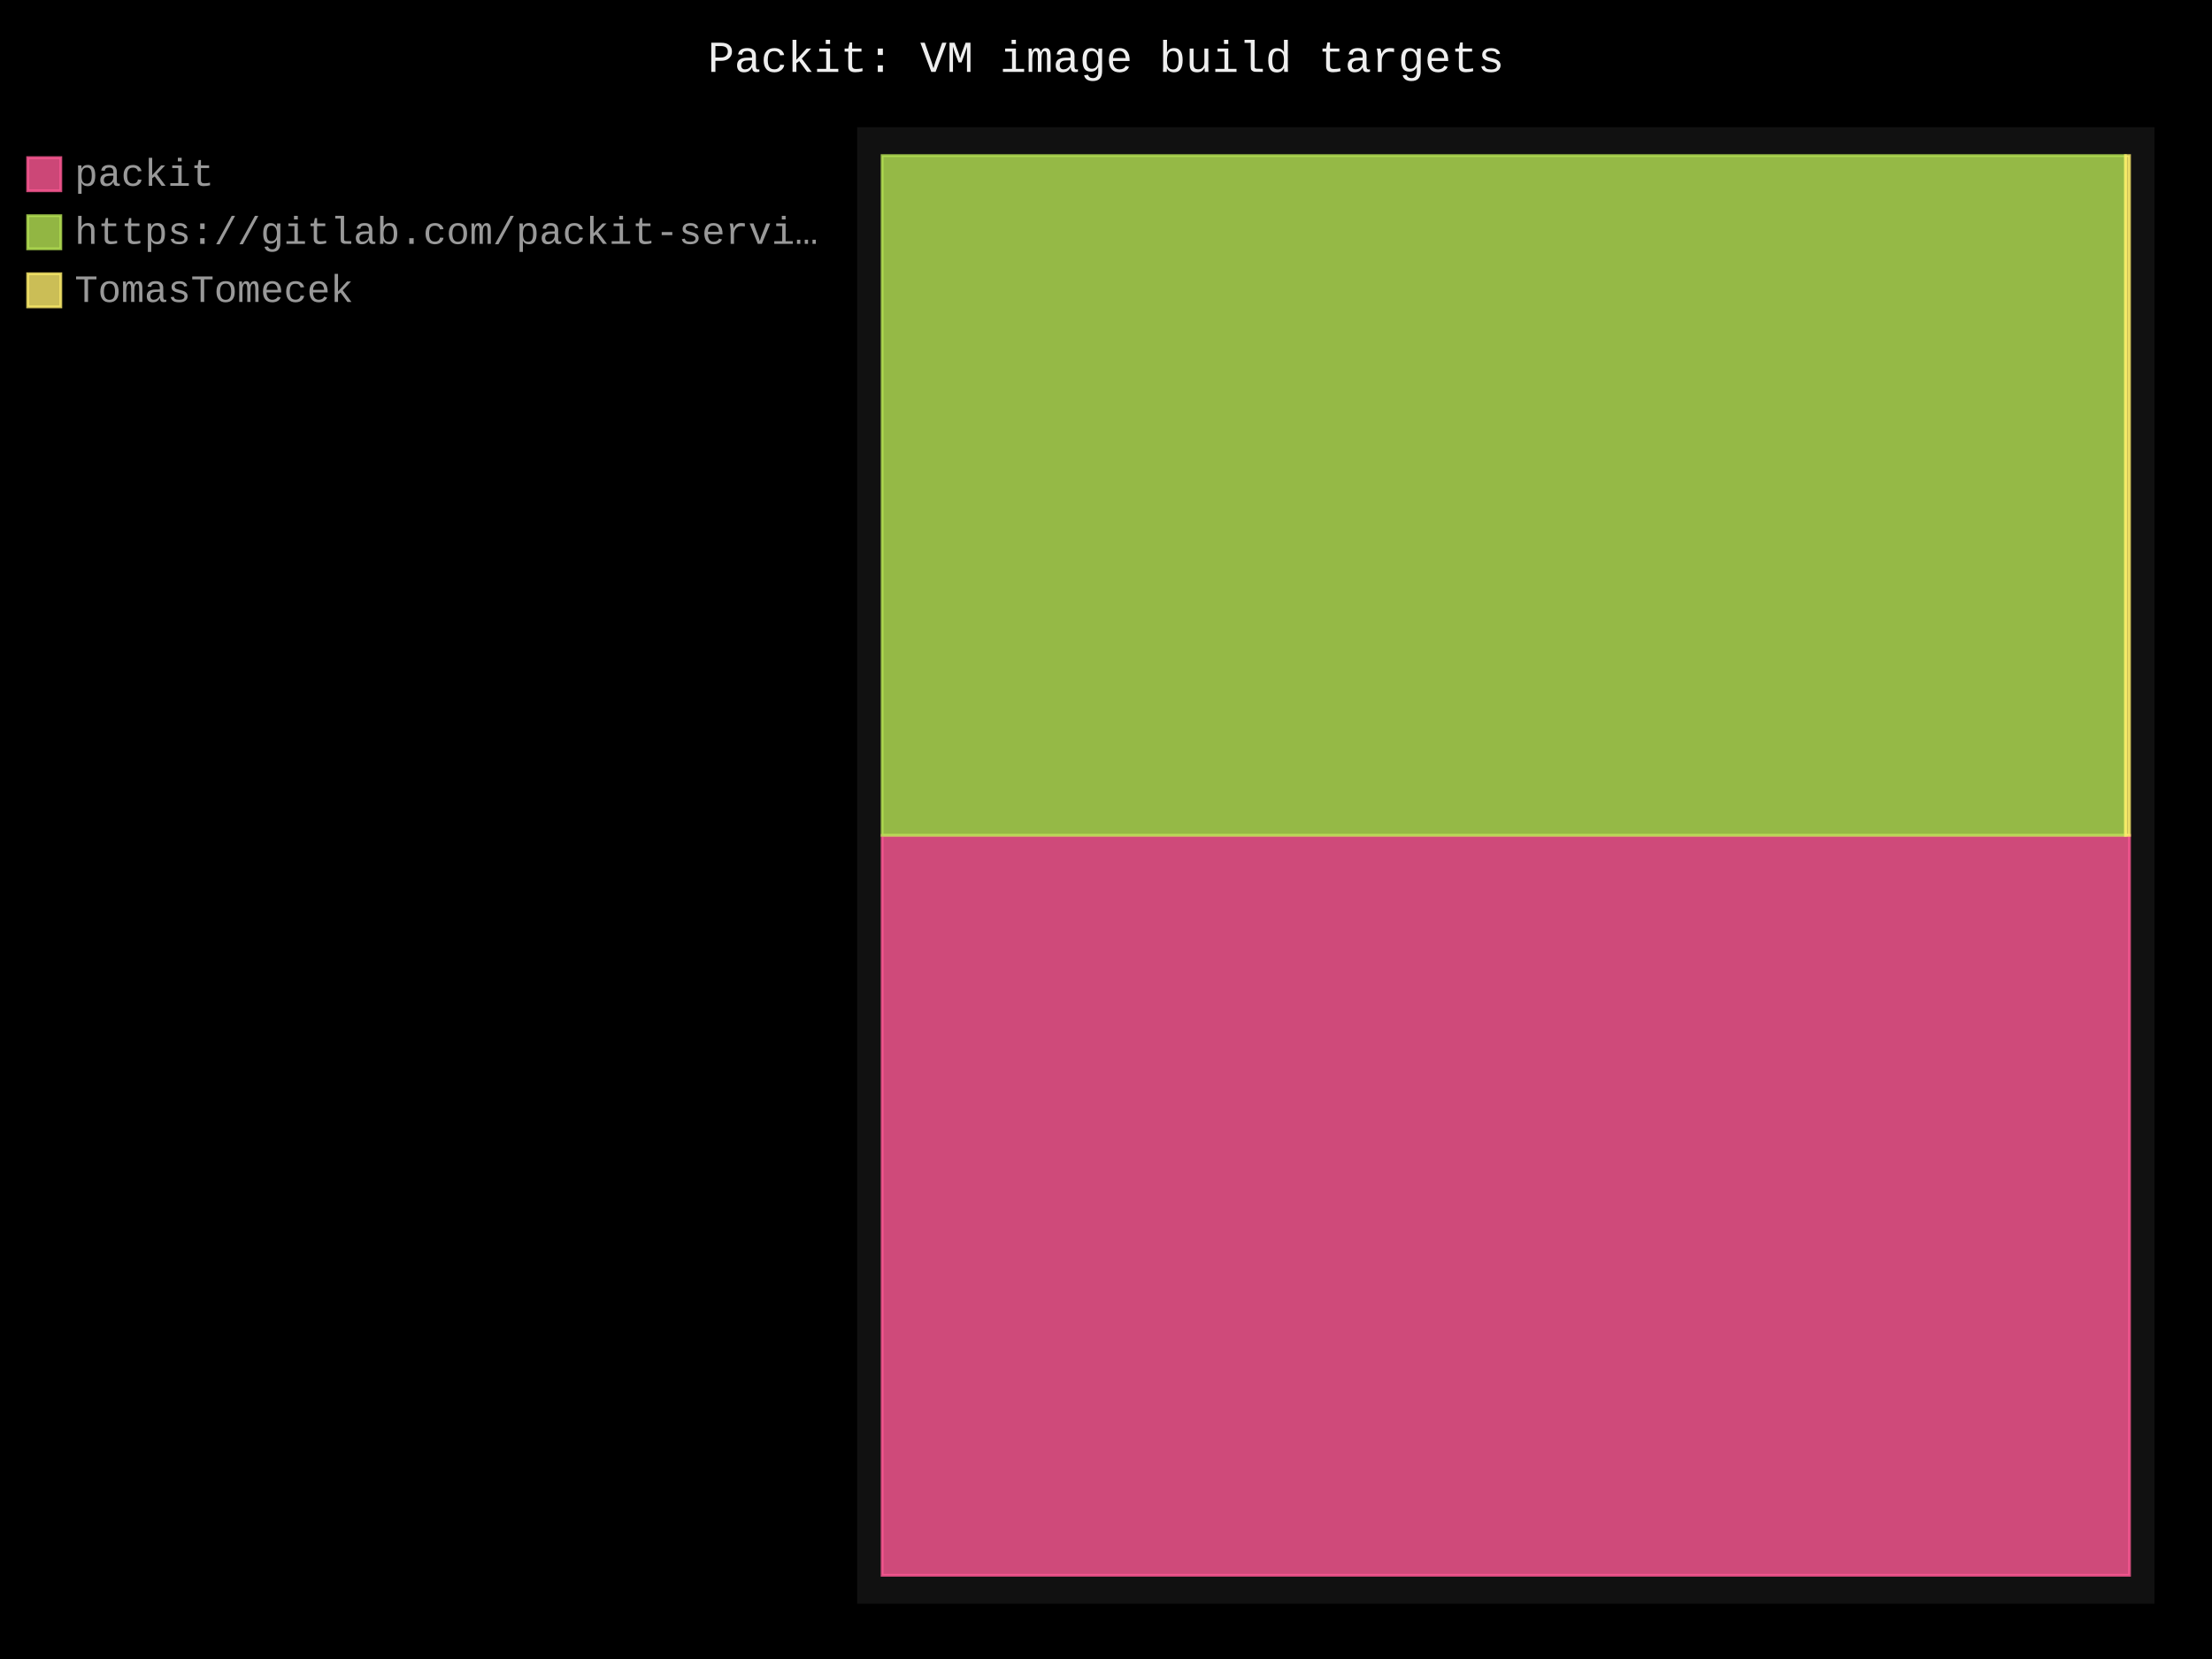
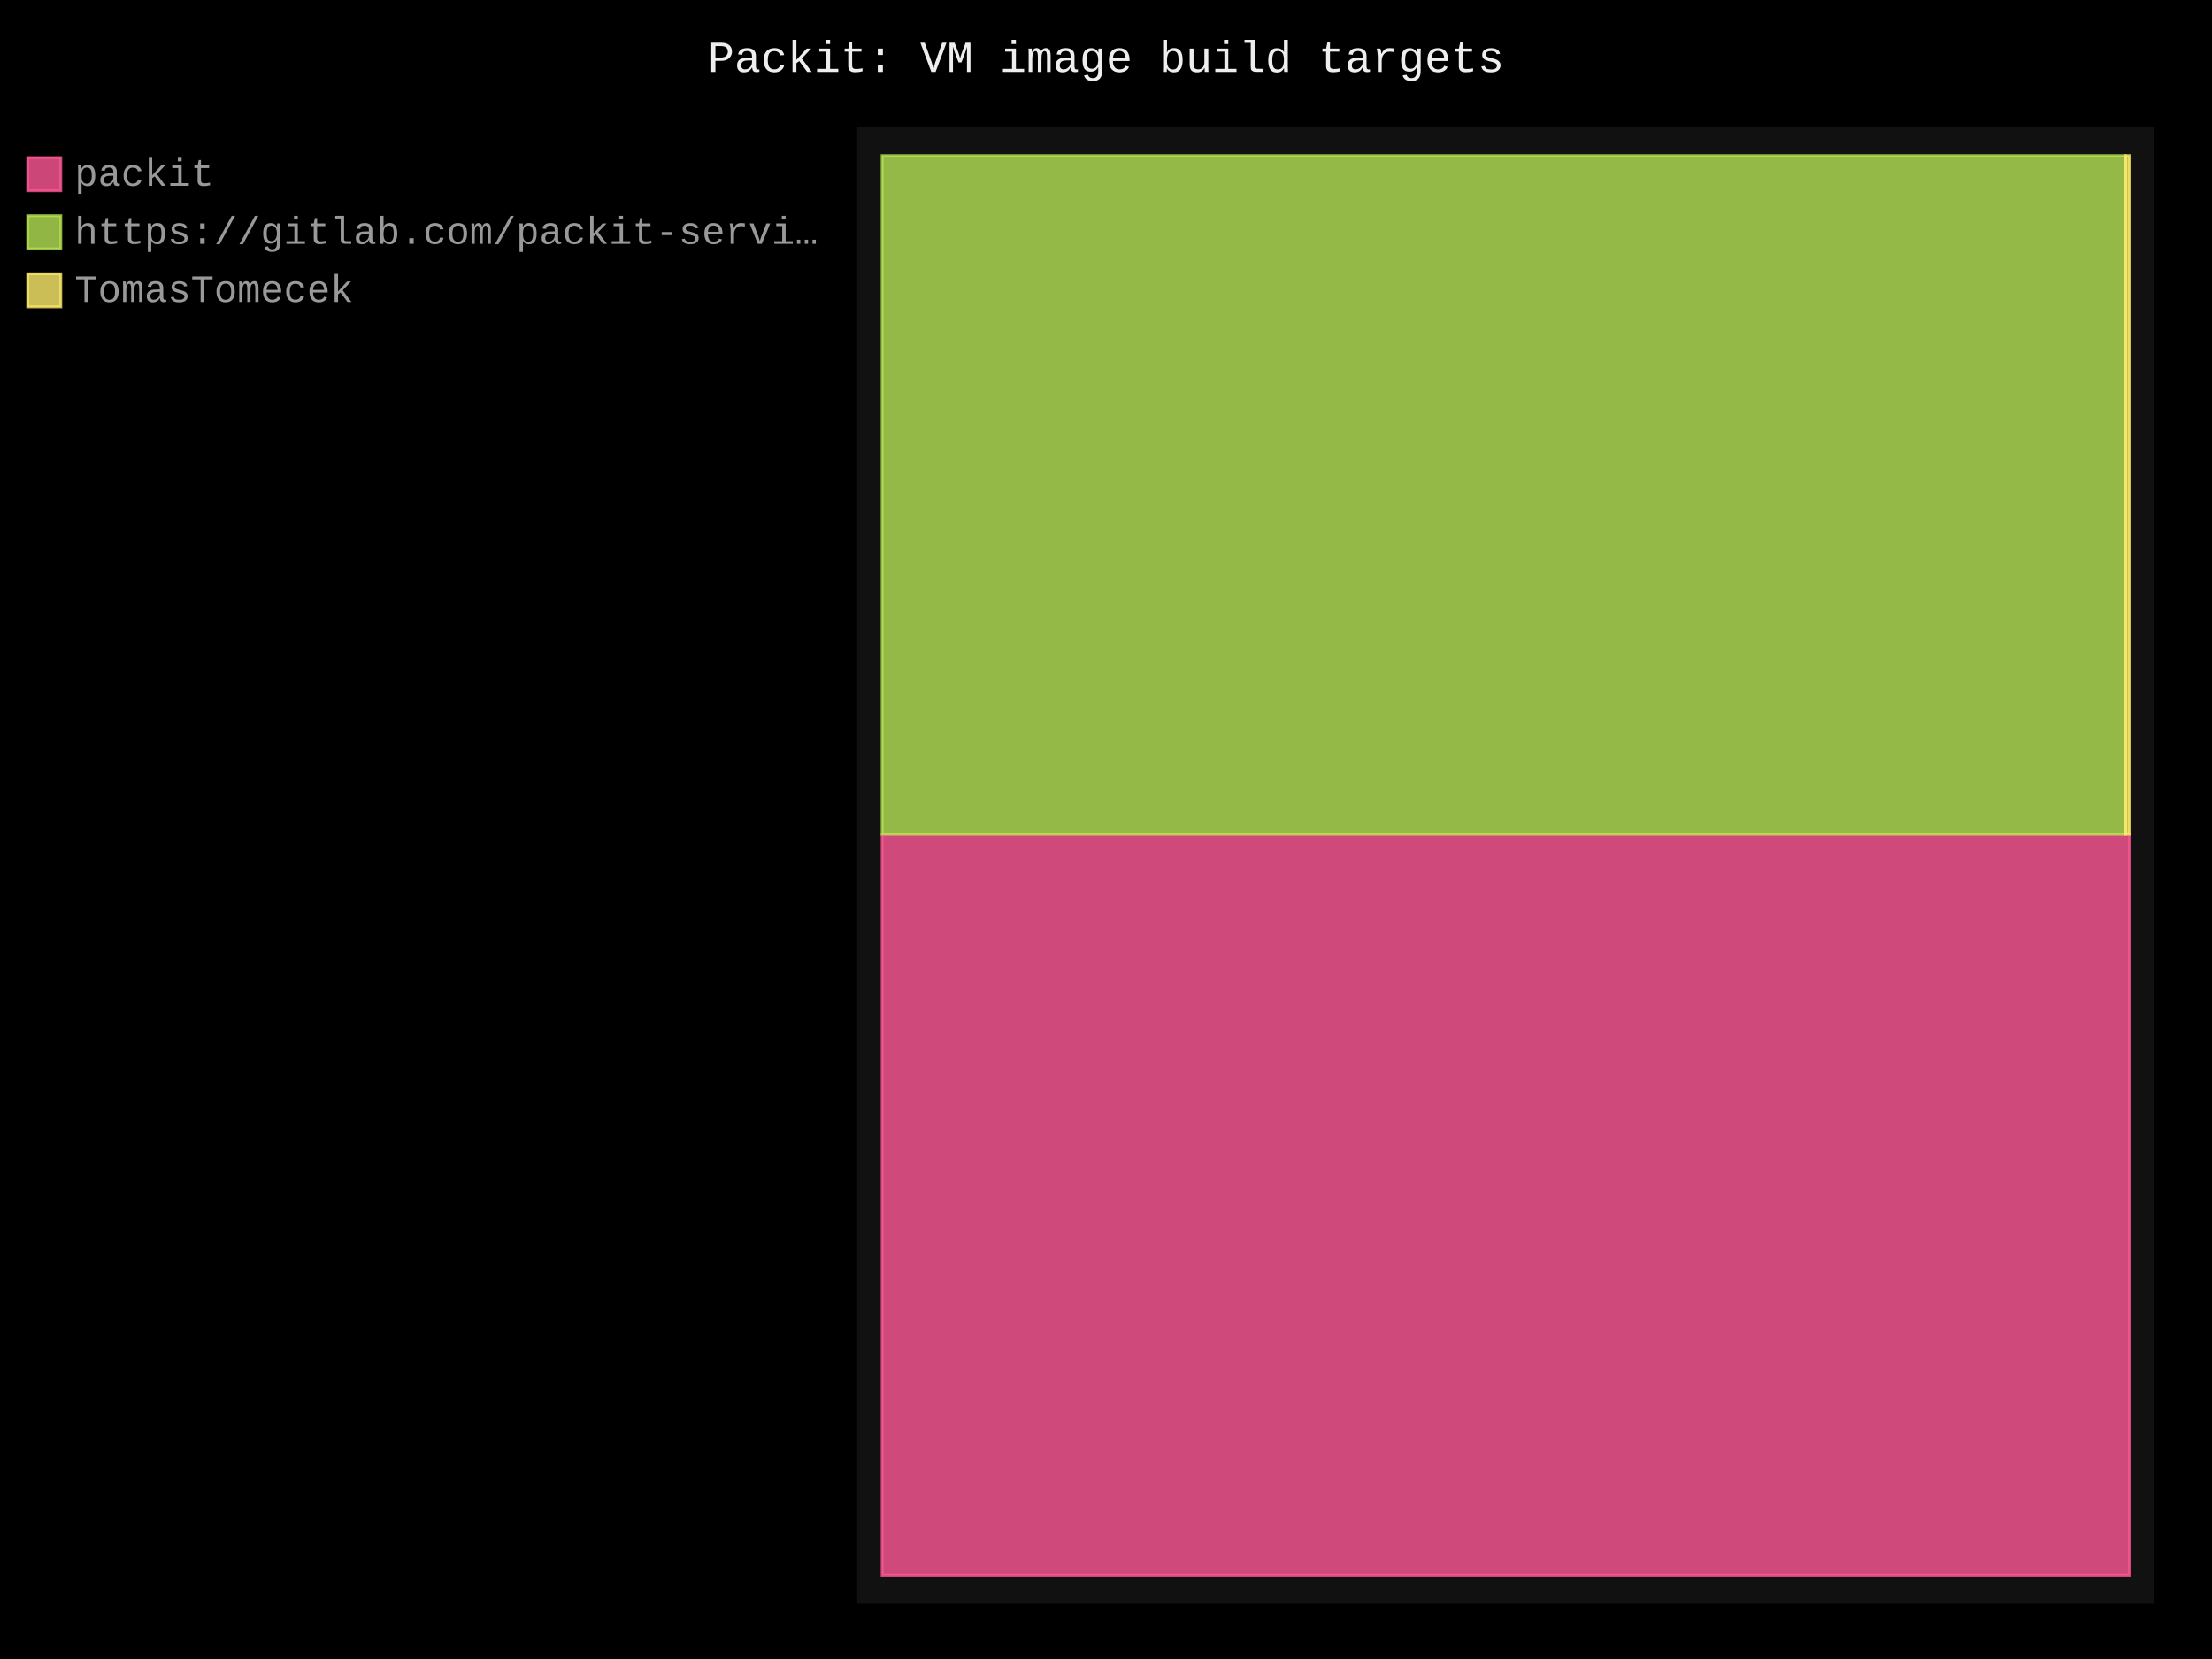
- <svg xmlns="http://www.w3.org/2000/svg" id="chart-f73d3c1c-e19c-4288-a381-1e3aaf22dd52" class="pygal-chart" viewBox="0 0 800 600">
+ <svg xmlns="http://www.w3.org/2000/svg" id="chart-0680e4d6-7e0b-49cb-9189-349470246f59" class="pygal-chart" viewBox="0 0 800 600">
  <defs>
-     <style type="text/css">#chart-f73d3c1c-e19c-4288-a381-1e3aaf22dd52{-webkit-user-select:none;-webkit-font-smoothing:antialiased;font-family:Consolas,"Liberation Mono",Menlo,Courier,monospace}#chart-f73d3c1c-e19c-4288-a381-1e3aaf22dd52 .title{font-family:Consolas,"Liberation Mono",Menlo,Courier,monospace;font-size:16px}#chart-f73d3c1c-e19c-4288-a381-1e3aaf22dd52 .legends .legend text{font-family:Consolas,"Liberation Mono",Menlo,Courier,monospace;font-size:14px}#chart-f73d3c1c-e19c-4288-a381-1e3aaf22dd52 .axis text{font-family:Consolas,"Liberation Mono",Menlo,Courier,monospace;font-size:10px}#chart-f73d3c1c-e19c-4288-a381-1e3aaf22dd52 .axis text.major{font-family:Consolas,"Liberation Mono",Menlo,Courier,monospace;font-size:10px}#chart-f73d3c1c-e19c-4288-a381-1e3aaf22dd52 .text-overlay text.value{font-family:Consolas,"Liberation Mono",Menlo,Courier,monospace;font-size:16px}#chart-f73d3c1c-e19c-4288-a381-1e3aaf22dd52 .text-overlay text.label{font-family:Consolas,"Liberation Mono",Menlo,Courier,monospace;font-size:10px}#chart-f73d3c1c-e19c-4288-a381-1e3aaf22dd52 .tooltip{font-family:Consolas,"Liberation Mono",Menlo,Courier,monospace;font-size:14px}#chart-f73d3c1c-e19c-4288-a381-1e3aaf22dd52 text.no_data{font-family:Consolas,"Liberation Mono",Menlo,Courier,monospace;font-size:64px}
- #chart-f73d3c1c-e19c-4288-a381-1e3aaf22dd52{background-color:black}#chart-f73d3c1c-e19c-4288-a381-1e3aaf22dd52 path,#chart-f73d3c1c-e19c-4288-a381-1e3aaf22dd52 line,#chart-f73d3c1c-e19c-4288-a381-1e3aaf22dd52 rect,#chart-f73d3c1c-e19c-4288-a381-1e3aaf22dd52 circle{-webkit-transition:250ms;-moz-transition:250ms;transition:250ms}#chart-f73d3c1c-e19c-4288-a381-1e3aaf22dd52 .graph &gt; .background{fill:black}#chart-f73d3c1c-e19c-4288-a381-1e3aaf22dd52 .plot &gt; .background{fill:#111}#chart-f73d3c1c-e19c-4288-a381-1e3aaf22dd52 .graph{fill:#999}#chart-f73d3c1c-e19c-4288-a381-1e3aaf22dd52 text.no_data{fill:#eee}#chart-f73d3c1c-e19c-4288-a381-1e3aaf22dd52 .title{fill:#eee}#chart-f73d3c1c-e19c-4288-a381-1e3aaf22dd52 .legends .legend text{fill:#999}#chart-f73d3c1c-e19c-4288-a381-1e3aaf22dd52 .legends .legend:hover text{fill:#eee}#chart-f73d3c1c-e19c-4288-a381-1e3aaf22dd52 .axis .line{stroke:#eee}#chart-f73d3c1c-e19c-4288-a381-1e3aaf22dd52 .axis .guide.line{stroke:#555}#chart-f73d3c1c-e19c-4288-a381-1e3aaf22dd52 .axis .major.line{stroke:#999}#chart-f73d3c1c-e19c-4288-a381-1e3aaf22dd52 .axis text.major{fill:#eee}#chart-f73d3c1c-e19c-4288-a381-1e3aaf22dd52 .axis.y .guides:hover .guide.line,#chart-f73d3c1c-e19c-4288-a381-1e3aaf22dd52 .line-graph .axis.x .guides:hover .guide.line,#chart-f73d3c1c-e19c-4288-a381-1e3aaf22dd52 .stackedline-graph .axis.x .guides:hover .guide.line,#chart-f73d3c1c-e19c-4288-a381-1e3aaf22dd52 .xy-graph .axis.x .guides:hover .guide.line{stroke:#eee}#chart-f73d3c1c-e19c-4288-a381-1e3aaf22dd52 .axis .guides:hover text{fill:#eee}#chart-f73d3c1c-e19c-4288-a381-1e3aaf22dd52 .reactive{fill-opacity:.8;stroke-opacity:.8;stroke-width:1}#chart-f73d3c1c-e19c-4288-a381-1e3aaf22dd52 .ci{stroke:#999}#chart-f73d3c1c-e19c-4288-a381-1e3aaf22dd52 .reactive.active,#chart-f73d3c1c-e19c-4288-a381-1e3aaf22dd52 .active .reactive{fill-opacity:.4;stroke-opacity:.9;stroke-width:4}#chart-f73d3c1c-e19c-4288-a381-1e3aaf22dd52 .ci .reactive.active{stroke-width:1.5}#chart-f73d3c1c-e19c-4288-a381-1e3aaf22dd52 .series text{fill:#eee}#chart-f73d3c1c-e19c-4288-a381-1e3aaf22dd52 .tooltip rect{fill:#111;stroke:#eee;-webkit-transition:opacity 250ms;-moz-transition:opacity 250ms;transition:opacity 250ms}#chart-f73d3c1c-e19c-4288-a381-1e3aaf22dd52 .tooltip .label{fill:#999}#chart-f73d3c1c-e19c-4288-a381-1e3aaf22dd52 .tooltip .label{fill:#999}#chart-f73d3c1c-e19c-4288-a381-1e3aaf22dd52 .tooltip .legend{font-size:.8em;fill:#555}#chart-f73d3c1c-e19c-4288-a381-1e3aaf22dd52 .tooltip .x_label{font-size:.6em;fill:#eee}#chart-f73d3c1c-e19c-4288-a381-1e3aaf22dd52 .tooltip .xlink{font-size:.5em;text-decoration:underline}#chart-f73d3c1c-e19c-4288-a381-1e3aaf22dd52 .tooltip .value{font-size:1.5em}#chart-f73d3c1c-e19c-4288-a381-1e3aaf22dd52 .bound{font-size:.5em}#chart-f73d3c1c-e19c-4288-a381-1e3aaf22dd52 .max-value{font-size:.75em;fill:#555}#chart-f73d3c1c-e19c-4288-a381-1e3aaf22dd52 .map-element{fill:#111;stroke:#555 !important}#chart-f73d3c1c-e19c-4288-a381-1e3aaf22dd52 .map-element .reactive{fill-opacity:inherit;stroke-opacity:inherit}#chart-f73d3c1c-e19c-4288-a381-1e3aaf22dd52 .color-0,#chart-f73d3c1c-e19c-4288-a381-1e3aaf22dd52 .color-0 a:visited{stroke:#ff5995;fill:#ff5995}#chart-f73d3c1c-e19c-4288-a381-1e3aaf22dd52 .color-1,#chart-f73d3c1c-e19c-4288-a381-1e3aaf22dd52 .color-1 a:visited{stroke:#b6e354;fill:#b6e354}#chart-f73d3c1c-e19c-4288-a381-1e3aaf22dd52 .color-2,#chart-f73d3c1c-e19c-4288-a381-1e3aaf22dd52 .color-2 a:visited{stroke:#feed6c;fill:#feed6c}#chart-f73d3c1c-e19c-4288-a381-1e3aaf22dd52 .text-overlay .color-0 text{fill:black}#chart-f73d3c1c-e19c-4288-a381-1e3aaf22dd52 .text-overlay .color-1 text{fill:black}#chart-f73d3c1c-e19c-4288-a381-1e3aaf22dd52 .text-overlay .color-2 text{fill:black}
- #chart-f73d3c1c-e19c-4288-a381-1e3aaf22dd52 text.no_data{text-anchor:middle}#chart-f73d3c1c-e19c-4288-a381-1e3aaf22dd52 .guide.line{fill:none}#chart-f73d3c1c-e19c-4288-a381-1e3aaf22dd52 .centered{text-anchor:middle}#chart-f73d3c1c-e19c-4288-a381-1e3aaf22dd52 .title{text-anchor:middle}#chart-f73d3c1c-e19c-4288-a381-1e3aaf22dd52 .legends .legend text{fill-opacity:1}#chart-f73d3c1c-e19c-4288-a381-1e3aaf22dd52 .axis.x text{text-anchor:middle}#chart-f73d3c1c-e19c-4288-a381-1e3aaf22dd52 .axis.x:not(.web) text[transform]{text-anchor:start}#chart-f73d3c1c-e19c-4288-a381-1e3aaf22dd52 .axis.x:not(.web) text[transform].backwards{text-anchor:end}#chart-f73d3c1c-e19c-4288-a381-1e3aaf22dd52 .axis.y text{text-anchor:end}#chart-f73d3c1c-e19c-4288-a381-1e3aaf22dd52 .axis.y text[transform].backwards{text-anchor:start}#chart-f73d3c1c-e19c-4288-a381-1e3aaf22dd52 .axis.y2 text{text-anchor:start}#chart-f73d3c1c-e19c-4288-a381-1e3aaf22dd52 .axis.y2 text[transform].backwards{text-anchor:end}#chart-f73d3c1c-e19c-4288-a381-1e3aaf22dd52 .axis .guide.line{stroke-dasharray:4,4;stroke:black}#chart-f73d3c1c-e19c-4288-a381-1e3aaf22dd52 .axis .major.guide.line{stroke-dasharray:6,6;stroke:black}#chart-f73d3c1c-e19c-4288-a381-1e3aaf22dd52 .horizontal .axis.y .guide.line,#chart-f73d3c1c-e19c-4288-a381-1e3aaf22dd52 .horizontal .axis.y2 .guide.line,#chart-f73d3c1c-e19c-4288-a381-1e3aaf22dd52 .vertical .axis.x .guide.line{opacity:0}#chart-f73d3c1c-e19c-4288-a381-1e3aaf22dd52 .horizontal .axis.always_show .guide.line,#chart-f73d3c1c-e19c-4288-a381-1e3aaf22dd52 .vertical .axis.always_show .guide.line{opacity:1 !important}#chart-f73d3c1c-e19c-4288-a381-1e3aaf22dd52 .axis.y .guides:hover .guide.line,#chart-f73d3c1c-e19c-4288-a381-1e3aaf22dd52 .axis.y2 .guides:hover .guide.line,#chart-f73d3c1c-e19c-4288-a381-1e3aaf22dd52 .axis.x .guides:hover .guide.line{opacity:1}#chart-f73d3c1c-e19c-4288-a381-1e3aaf22dd52 .axis .guides:hover text{opacity:1}#chart-f73d3c1c-e19c-4288-a381-1e3aaf22dd52 .nofill{fill:none}#chart-f73d3c1c-e19c-4288-a381-1e3aaf22dd52 .subtle-fill{fill-opacity:.2}#chart-f73d3c1c-e19c-4288-a381-1e3aaf22dd52 .dot{stroke-width:1px;fill-opacity:1;stroke-opacity:1}#chart-f73d3c1c-e19c-4288-a381-1e3aaf22dd52 .dot.active{stroke-width:5px}#chart-f73d3c1c-e19c-4288-a381-1e3aaf22dd52 .dot.negative{fill:transparent}#chart-f73d3c1c-e19c-4288-a381-1e3aaf22dd52 text,#chart-f73d3c1c-e19c-4288-a381-1e3aaf22dd52 tspan{stroke:none !important}#chart-f73d3c1c-e19c-4288-a381-1e3aaf22dd52 .series text.active{opacity:1}#chart-f73d3c1c-e19c-4288-a381-1e3aaf22dd52 .tooltip rect{fill-opacity:.95;stroke-width:.5}#chart-f73d3c1c-e19c-4288-a381-1e3aaf22dd52 .tooltip text{fill-opacity:1}#chart-f73d3c1c-e19c-4288-a381-1e3aaf22dd52 .showable{visibility:hidden}#chart-f73d3c1c-e19c-4288-a381-1e3aaf22dd52 .showable.shown{visibility:visible}#chart-f73d3c1c-e19c-4288-a381-1e3aaf22dd52 .gauge-background{fill:rgba(229,229,229,1);stroke:none}#chart-f73d3c1c-e19c-4288-a381-1e3aaf22dd52 .bg-lines{stroke:black;stroke-width:2px}</style>
+     <style type="text/css">#chart-0680e4d6-7e0b-49cb-9189-349470246f59{-webkit-user-select:none;-webkit-font-smoothing:antialiased;font-family:Consolas,"Liberation Mono",Menlo,Courier,monospace}#chart-0680e4d6-7e0b-49cb-9189-349470246f59 .title{font-family:Consolas,"Liberation Mono",Menlo,Courier,monospace;font-size:16px}#chart-0680e4d6-7e0b-49cb-9189-349470246f59 .legends .legend text{font-family:Consolas,"Liberation Mono",Menlo,Courier,monospace;font-size:14px}#chart-0680e4d6-7e0b-49cb-9189-349470246f59 .axis text{font-family:Consolas,"Liberation Mono",Menlo,Courier,monospace;font-size:10px}#chart-0680e4d6-7e0b-49cb-9189-349470246f59 .axis text.major{font-family:Consolas,"Liberation Mono",Menlo,Courier,monospace;font-size:10px}#chart-0680e4d6-7e0b-49cb-9189-349470246f59 .text-overlay text.value{font-family:Consolas,"Liberation Mono",Menlo,Courier,monospace;font-size:16px}#chart-0680e4d6-7e0b-49cb-9189-349470246f59 .text-overlay text.label{font-family:Consolas,"Liberation Mono",Menlo,Courier,monospace;font-size:10px}#chart-0680e4d6-7e0b-49cb-9189-349470246f59 .tooltip{font-family:Consolas,"Liberation Mono",Menlo,Courier,monospace;font-size:14px}#chart-0680e4d6-7e0b-49cb-9189-349470246f59 text.no_data{font-family:Consolas,"Liberation Mono",Menlo,Courier,monospace;font-size:64px}
+ #chart-0680e4d6-7e0b-49cb-9189-349470246f59{background-color:black}#chart-0680e4d6-7e0b-49cb-9189-349470246f59 path,#chart-0680e4d6-7e0b-49cb-9189-349470246f59 line,#chart-0680e4d6-7e0b-49cb-9189-349470246f59 rect,#chart-0680e4d6-7e0b-49cb-9189-349470246f59 circle{-webkit-transition:250ms;-moz-transition:250ms;transition:250ms}#chart-0680e4d6-7e0b-49cb-9189-349470246f59 .graph &gt; .background{fill:black}#chart-0680e4d6-7e0b-49cb-9189-349470246f59 .plot &gt; .background{fill:#111}#chart-0680e4d6-7e0b-49cb-9189-349470246f59 .graph{fill:#999}#chart-0680e4d6-7e0b-49cb-9189-349470246f59 text.no_data{fill:#eee}#chart-0680e4d6-7e0b-49cb-9189-349470246f59 .title{fill:#eee}#chart-0680e4d6-7e0b-49cb-9189-349470246f59 .legends .legend text{fill:#999}#chart-0680e4d6-7e0b-49cb-9189-349470246f59 .legends .legend:hover text{fill:#eee}#chart-0680e4d6-7e0b-49cb-9189-349470246f59 .axis .line{stroke:#eee}#chart-0680e4d6-7e0b-49cb-9189-349470246f59 .axis .guide.line{stroke:#555}#chart-0680e4d6-7e0b-49cb-9189-349470246f59 .axis .major.line{stroke:#999}#chart-0680e4d6-7e0b-49cb-9189-349470246f59 .axis text.major{fill:#eee}#chart-0680e4d6-7e0b-49cb-9189-349470246f59 .axis.y .guides:hover .guide.line,#chart-0680e4d6-7e0b-49cb-9189-349470246f59 .line-graph .axis.x .guides:hover .guide.line,#chart-0680e4d6-7e0b-49cb-9189-349470246f59 .stackedline-graph .axis.x .guides:hover .guide.line,#chart-0680e4d6-7e0b-49cb-9189-349470246f59 .xy-graph .axis.x .guides:hover .guide.line{stroke:#eee}#chart-0680e4d6-7e0b-49cb-9189-349470246f59 .axis .guides:hover text{fill:#eee}#chart-0680e4d6-7e0b-49cb-9189-349470246f59 .reactive{fill-opacity:.8;stroke-opacity:.8;stroke-width:1}#chart-0680e4d6-7e0b-49cb-9189-349470246f59 .ci{stroke:#999}#chart-0680e4d6-7e0b-49cb-9189-349470246f59 .reactive.active,#chart-0680e4d6-7e0b-49cb-9189-349470246f59 .active .reactive{fill-opacity:.4;stroke-opacity:.9;stroke-width:4}#chart-0680e4d6-7e0b-49cb-9189-349470246f59 .ci .reactive.active{stroke-width:1.5}#chart-0680e4d6-7e0b-49cb-9189-349470246f59 .series text{fill:#eee}#chart-0680e4d6-7e0b-49cb-9189-349470246f59 .tooltip rect{fill:#111;stroke:#eee;-webkit-transition:opacity 250ms;-moz-transition:opacity 250ms;transition:opacity 250ms}#chart-0680e4d6-7e0b-49cb-9189-349470246f59 .tooltip .label{fill:#999}#chart-0680e4d6-7e0b-49cb-9189-349470246f59 .tooltip .label{fill:#999}#chart-0680e4d6-7e0b-49cb-9189-349470246f59 .tooltip .legend{font-size:.8em;fill:#555}#chart-0680e4d6-7e0b-49cb-9189-349470246f59 .tooltip .x_label{font-size:.6em;fill:#eee}#chart-0680e4d6-7e0b-49cb-9189-349470246f59 .tooltip .xlink{font-size:.5em;text-decoration:underline}#chart-0680e4d6-7e0b-49cb-9189-349470246f59 .tooltip .value{font-size:1.5em}#chart-0680e4d6-7e0b-49cb-9189-349470246f59 .bound{font-size:.5em}#chart-0680e4d6-7e0b-49cb-9189-349470246f59 .max-value{font-size:.75em;fill:#555}#chart-0680e4d6-7e0b-49cb-9189-349470246f59 .map-element{fill:#111;stroke:#555 !important}#chart-0680e4d6-7e0b-49cb-9189-349470246f59 .map-element .reactive{fill-opacity:inherit;stroke-opacity:inherit}#chart-0680e4d6-7e0b-49cb-9189-349470246f59 .color-0,#chart-0680e4d6-7e0b-49cb-9189-349470246f59 .color-0 a:visited{stroke:#ff5995;fill:#ff5995}#chart-0680e4d6-7e0b-49cb-9189-349470246f59 .color-1,#chart-0680e4d6-7e0b-49cb-9189-349470246f59 .color-1 a:visited{stroke:#b6e354;fill:#b6e354}#chart-0680e4d6-7e0b-49cb-9189-349470246f59 .color-2,#chart-0680e4d6-7e0b-49cb-9189-349470246f59 .color-2 a:visited{stroke:#feed6c;fill:#feed6c}#chart-0680e4d6-7e0b-49cb-9189-349470246f59 .text-overlay .color-0 text{fill:black}#chart-0680e4d6-7e0b-49cb-9189-349470246f59 .text-overlay .color-1 text{fill:black}#chart-0680e4d6-7e0b-49cb-9189-349470246f59 .text-overlay .color-2 text{fill:black}
+ #chart-0680e4d6-7e0b-49cb-9189-349470246f59 text.no_data{text-anchor:middle}#chart-0680e4d6-7e0b-49cb-9189-349470246f59 .guide.line{fill:none}#chart-0680e4d6-7e0b-49cb-9189-349470246f59 .centered{text-anchor:middle}#chart-0680e4d6-7e0b-49cb-9189-349470246f59 .title{text-anchor:middle}#chart-0680e4d6-7e0b-49cb-9189-349470246f59 .legends .legend text{fill-opacity:1}#chart-0680e4d6-7e0b-49cb-9189-349470246f59 .axis.x text{text-anchor:middle}#chart-0680e4d6-7e0b-49cb-9189-349470246f59 .axis.x:not(.web) text[transform]{text-anchor:start}#chart-0680e4d6-7e0b-49cb-9189-349470246f59 .axis.x:not(.web) text[transform].backwards{text-anchor:end}#chart-0680e4d6-7e0b-49cb-9189-349470246f59 .axis.y text{text-anchor:end}#chart-0680e4d6-7e0b-49cb-9189-349470246f59 .axis.y text[transform].backwards{text-anchor:start}#chart-0680e4d6-7e0b-49cb-9189-349470246f59 .axis.y2 text{text-anchor:start}#chart-0680e4d6-7e0b-49cb-9189-349470246f59 .axis.y2 text[transform].backwards{text-anchor:end}#chart-0680e4d6-7e0b-49cb-9189-349470246f59 .axis .guide.line{stroke-dasharray:4,4;stroke:black}#chart-0680e4d6-7e0b-49cb-9189-349470246f59 .axis .major.guide.line{stroke-dasharray:6,6;stroke:black}#chart-0680e4d6-7e0b-49cb-9189-349470246f59 .horizontal .axis.y .guide.line,#chart-0680e4d6-7e0b-49cb-9189-349470246f59 .horizontal .axis.y2 .guide.line,#chart-0680e4d6-7e0b-49cb-9189-349470246f59 .vertical .axis.x .guide.line{opacity:0}#chart-0680e4d6-7e0b-49cb-9189-349470246f59 .horizontal .axis.always_show .guide.line,#chart-0680e4d6-7e0b-49cb-9189-349470246f59 .vertical .axis.always_show .guide.line{opacity:1 !important}#chart-0680e4d6-7e0b-49cb-9189-349470246f59 .axis.y .guides:hover .guide.line,#chart-0680e4d6-7e0b-49cb-9189-349470246f59 .axis.y2 .guides:hover .guide.line,#chart-0680e4d6-7e0b-49cb-9189-349470246f59 .axis.x .guides:hover .guide.line{opacity:1}#chart-0680e4d6-7e0b-49cb-9189-349470246f59 .axis .guides:hover text{opacity:1}#chart-0680e4d6-7e0b-49cb-9189-349470246f59 .nofill{fill:none}#chart-0680e4d6-7e0b-49cb-9189-349470246f59 .subtle-fill{fill-opacity:.2}#chart-0680e4d6-7e0b-49cb-9189-349470246f59 .dot{stroke-width:1px;fill-opacity:1;stroke-opacity:1}#chart-0680e4d6-7e0b-49cb-9189-349470246f59 .dot.active{stroke-width:5px}#chart-0680e4d6-7e0b-49cb-9189-349470246f59 .dot.negative{fill:transparent}#chart-0680e4d6-7e0b-49cb-9189-349470246f59 text,#chart-0680e4d6-7e0b-49cb-9189-349470246f59 tspan{stroke:none !important}#chart-0680e4d6-7e0b-49cb-9189-349470246f59 .series text.active{opacity:1}#chart-0680e4d6-7e0b-49cb-9189-349470246f59 .tooltip rect{fill-opacity:.95;stroke-width:.5}#chart-0680e4d6-7e0b-49cb-9189-349470246f59 .tooltip text{fill-opacity:1}#chart-0680e4d6-7e0b-49cb-9189-349470246f59 .showable{visibility:hidden}#chart-0680e4d6-7e0b-49cb-9189-349470246f59 .showable.shown{visibility:visible}#chart-0680e4d6-7e0b-49cb-9189-349470246f59 .gauge-background{fill:rgba(229,229,229,1);stroke:none}#chart-0680e4d6-7e0b-49cb-9189-349470246f59 .bg-lines{stroke:black;stroke-width:2px}</style>
  </defs>
  <g class="graph treemap-graph vertical">
    <rect x="0" y="0" width="800" height="600" class="background" />
    <g transform="translate(310, 46)" class="plot">
      <rect x="0" y="0" width="469.2" height="534" class="background" />
      <g class="series serie-0 color-0">
        <g class="rects">
          <g class="rect">
-             <rect x="9.023" y="256.118" width="451.154" height="267.613" class="rect reactive tooltip-trigger" />
+             <rect x="9.023" y="255.733" width="451.154" height="267.998" class="rect reactive tooltip-trigger" />
          </g>
        </g>
      </g>
      <g class="series serie-1 color-1">
        <g class="rects">
          <g class="rect">
-             <rect x="9.023" y="10.269" width="449.675" height="245.849" class="rect reactive tooltip-trigger" />
+             <rect x="9.023" y="10.269" width="449.675" height="245.464" class="rect reactive tooltip-trigger" />
          </g>
        </g>
      </g>
      <g class="series serie-2 color-2">
        <g class="rects">
          <g class="rect">
-             <rect x="458.698" y="10.269" width="1.479" height="245.849" class="rect reactive tooltip-trigger" />
+             <rect x="458.698" y="10.269" width="1.479" height="245.464" class="rect reactive tooltip-trigger" />
          </g>
        </g>
      </g>
    </g>
    <g class="titles">
      <text x="400.0" y="26" class="title plot_title">Packit: VM image build targets</text>
    </g>
    <g transform="translate(310, 46)" class="plot overlay">
      <g class="series serie-0 color-0" />
      <g class="series serie-1 color-1" />
      <g class="series serie-2 color-2" />
    </g>
    <g transform="translate(310, 46)" class="plot text-overlay">
      <g class="series serie-0 color-0" />
      <g class="series serie-1 color-1" />
      <g class="series serie-2 color-2" />
    </g>
    <g transform="translate(310, 46)" class="plot tooltip-overlay">
      <g transform="translate(0 0)" style="opacity: 0" class="tooltip">
        <rect rx="0" ry="0" width="0" height="0" class="tooltip-box" />
        <g class="text" />
      </g>
    </g>
    <g transform="translate(10, 56)" class="legends">
      <g id="activate-serie-0" class="legend reactive activate-serie">
        <rect x="0.0" y="1.0" width="12" height="12" class="color-0 reactive" />
        <text x="17.0" y="11.2">packit</text>
      </g>
      <g id="activate-serie-1" class="legend reactive activate-serie">
        <rect x="0.0" y="22.0" width="12" height="12" class="color-1 reactive" />
        <text x="17.0" y="32.2">https://gitlab.com/packit-servi…</text>
      </g>
      <g id="activate-serie-2" class="legend reactive activate-serie">
        <rect x="0.0" y="43.0" width="12" height="12" class="color-2 reactive" />
        <text x="17.0" y="53.2">TomasTomecek</text>
      </g>
    </g>
    <g transform="translate(790, 56)" class="legends" />
  </g>
</svg>
